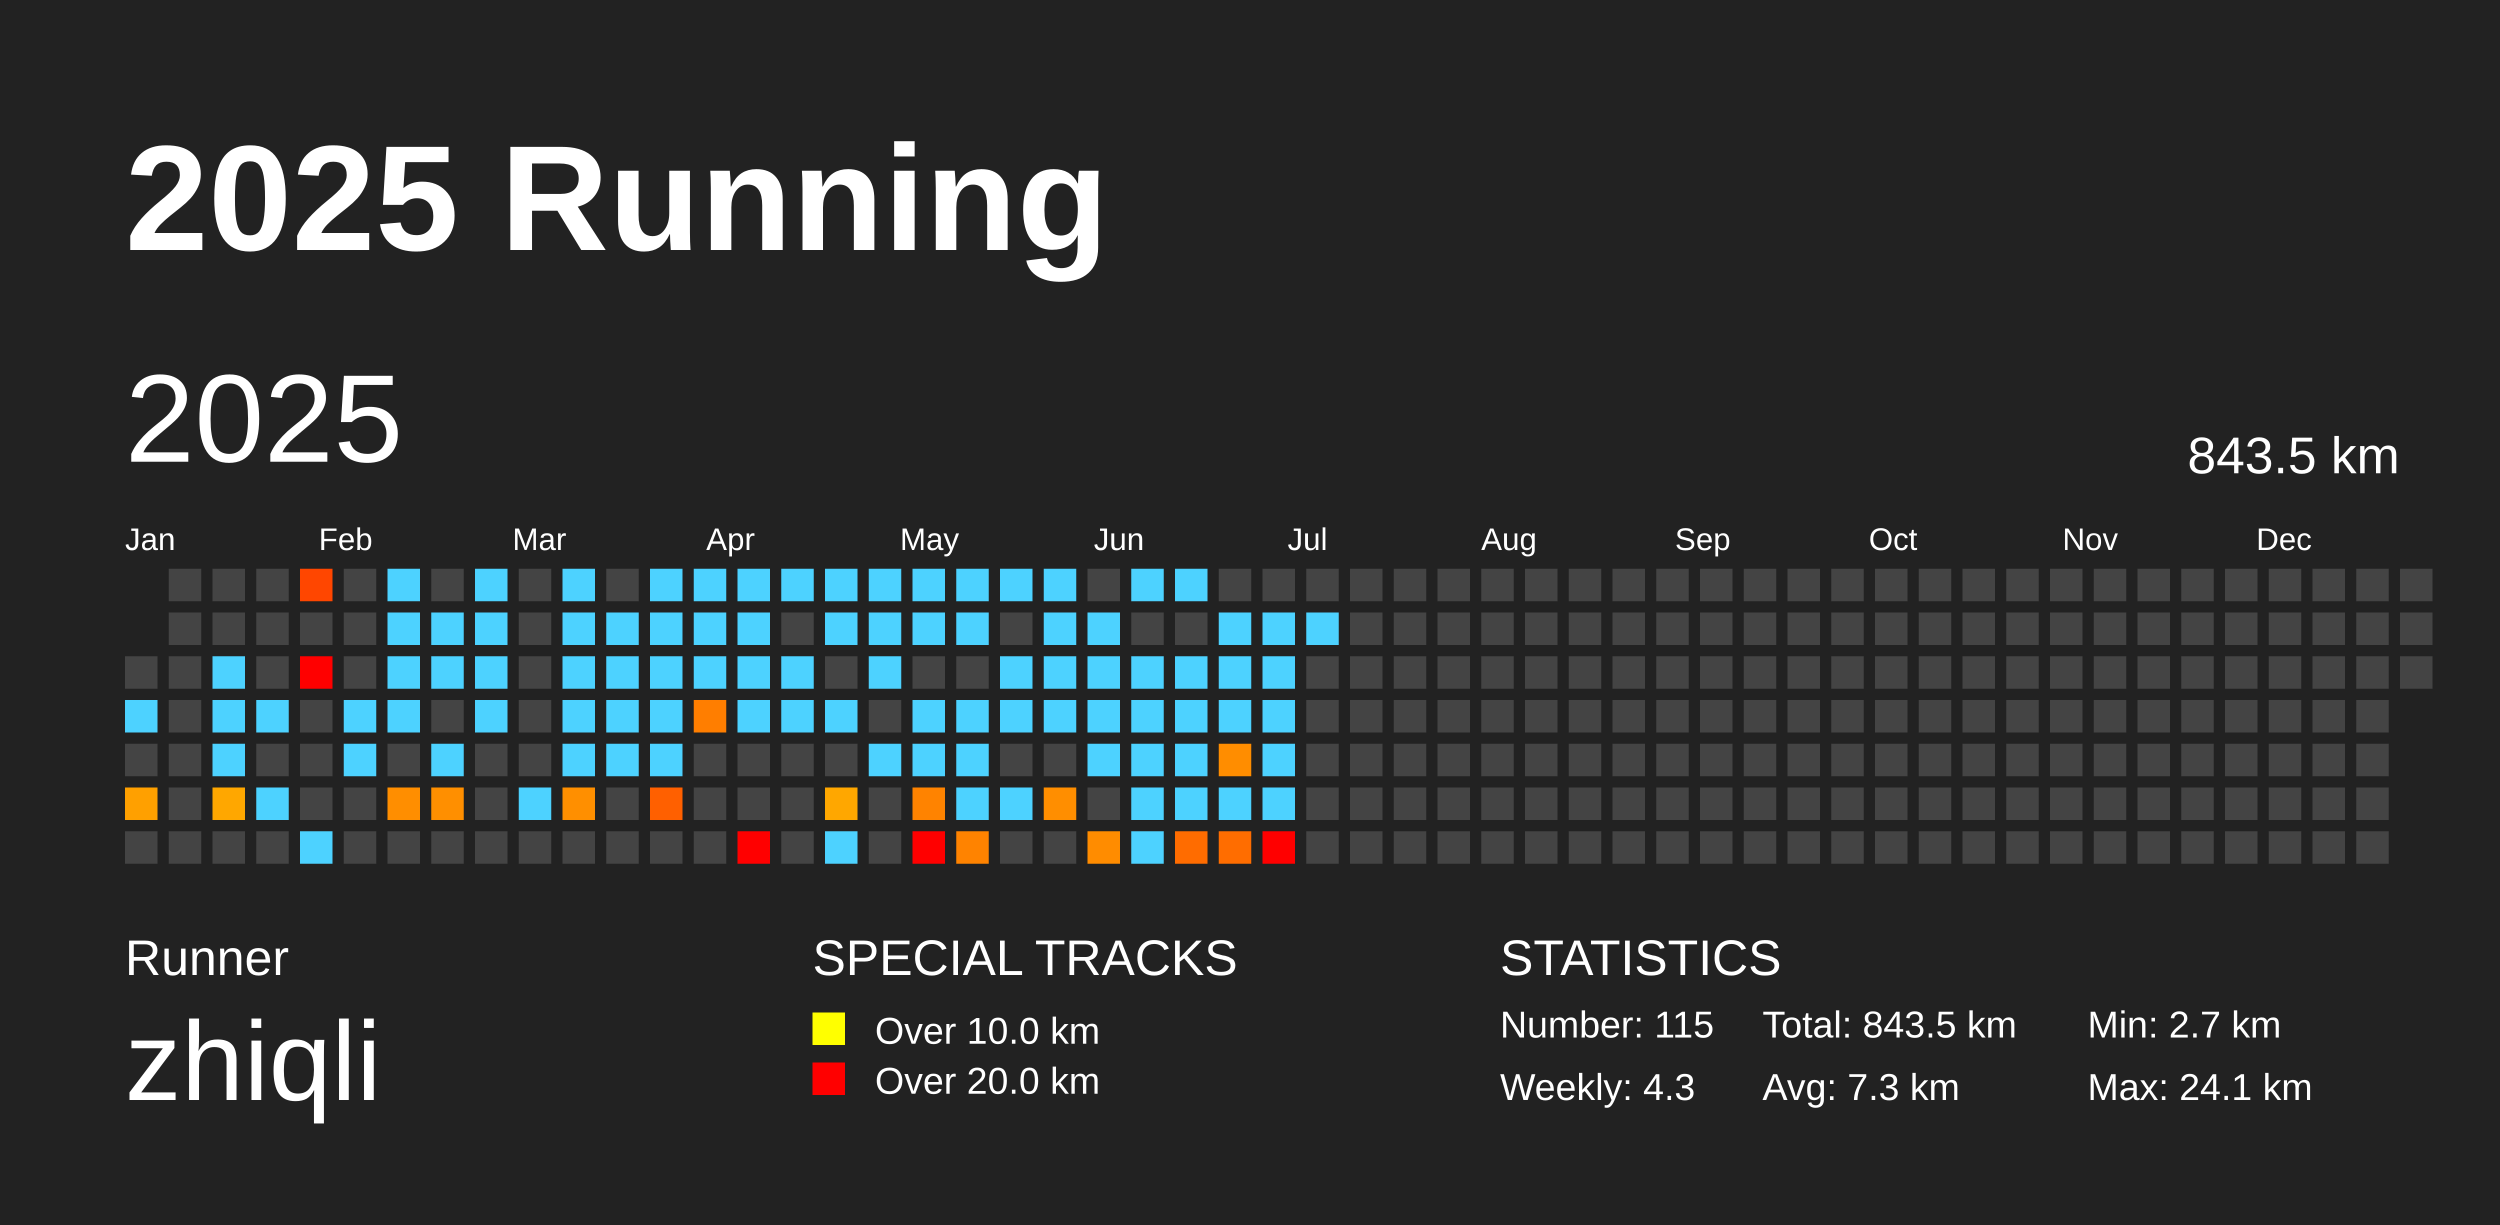
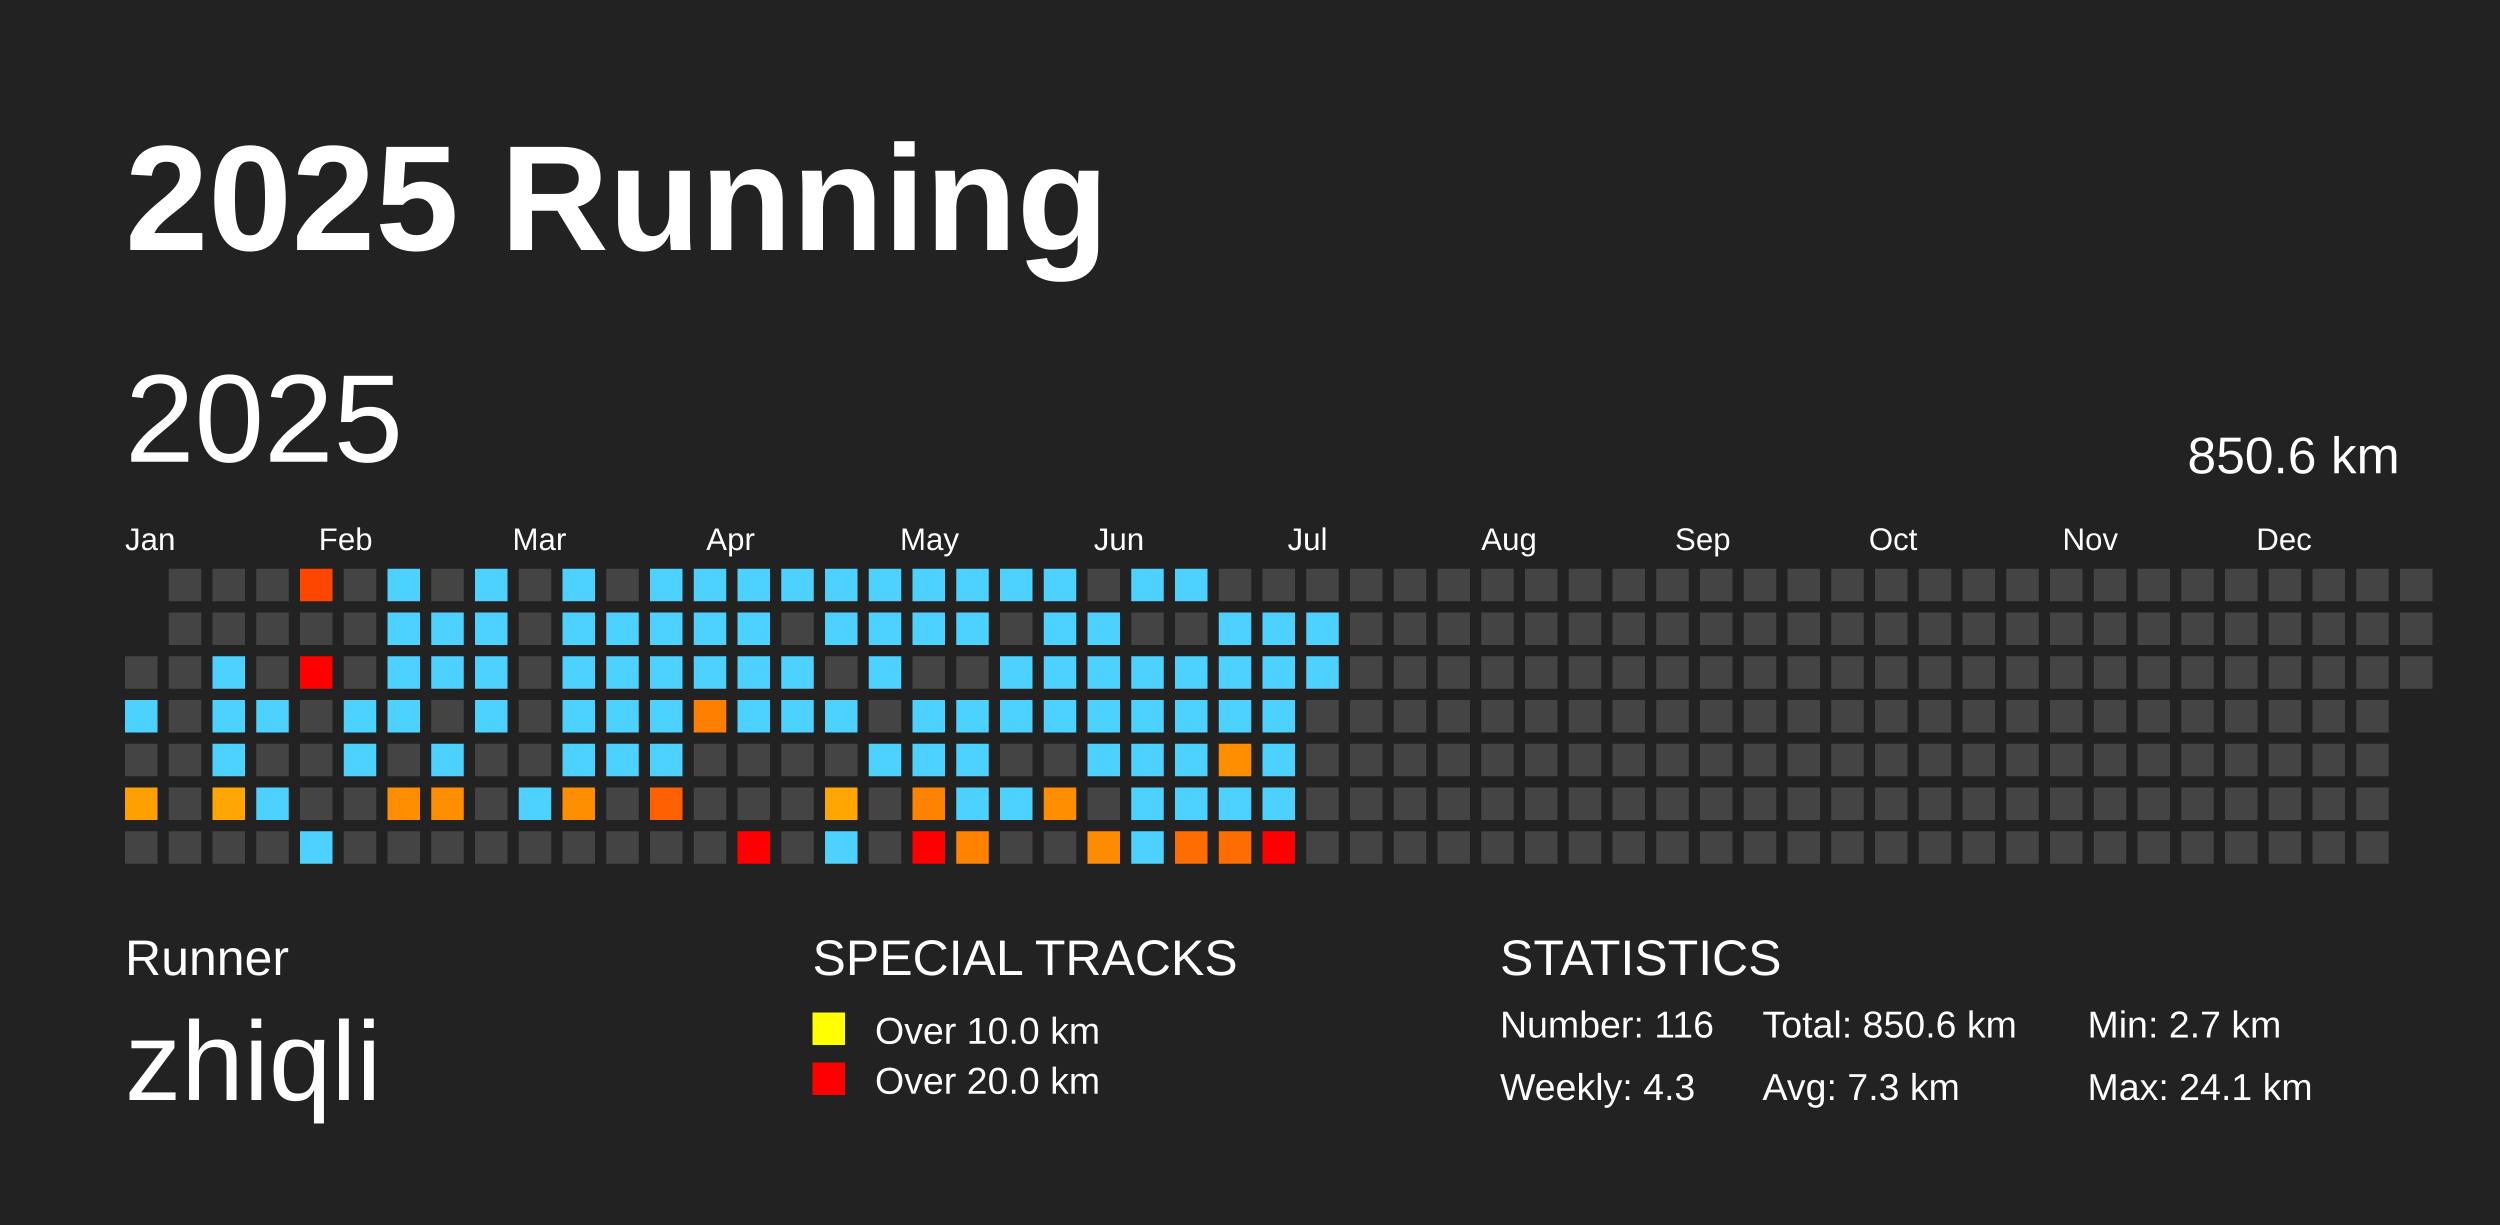
<svg xmlns="http://www.w3.org/2000/svg" baseProfile="full" height="98mm" version="1.1" viewBox="0,0,200,98" width="200mm">
  <defs />
  <rect fill="#222222" height="98" width="200" x="0" y="0" />
  <text fill="#FFFFFF" style="font-size:12px; font-family:Arial; font-weight:bold;" x="10" y="20">2025 Running</text>
  <text fill="#FFFFFF" style="font-size:4px; font-family:Arial" x="10" y="78">Runner</text>
  <text fill="#FFFFFF" style="font-size:9px; font-family:Arial" x="10" y="88">zhiqli</text>
  <text fill="#FFFFFF" style="font-size:4px; font-family:Arial" x="65" y="78">SPECIAL TRACKS</text>
  <rect fill="yellow" height="2.6" width="2.6" x="65" y="81" />
  <text fill="#FFFFFF" style="font-size:3px; font-family:Arial" x="70" y="83.5">Over 10.0 km</text>
  <rect fill="red" height="2.6" width="2.6" x="65" y="85" />
  <text fill="#FFFFFF" style="font-size:3px; font-family:Arial" x="70" y="87.5">Over 20.0 km</text>
  <text fill="#FFFFFF" style="font-size:4px; font-family:Arial" x="120" y="78">STATISTICS</text>
-   <text fill="#FFFFFF" style="font-size:3px; font-family:Arial" x="120" y="83">Number: 115</text>
+   <text fill="#FFFFFF" style="font-size:3px; font-family:Arial" x="120" y="83">Number: 116</text>
  <text fill="#FFFFFF" style="font-size:3px; font-family:Arial" x="120" y="88">Weekly: 4.3</text>
-   <text fill="#FFFFFF" style="font-size:3px; font-family:Arial" x="141" y="83">Total: 843.5 km</text>
+   <text fill="#FFFFFF" style="font-size:3px; font-family:Arial" x="141" y="83">Total: 850.6 km</text>
  <text fill="#FFFFFF" style="font-size:3px; font-family:Arial" x="141" y="88">Avg: 7.3 km</text>
  <text fill="#FFFFFF" style="font-size:3px; font-family:Arial" x="167" y="83">Min: 2.7 km</text>
  <text fill="#FFFFFF" style="font-size:3px; font-family:Arial" x="167" y="88">Max: 24.1 km</text>
  <text dominant-baseline="hanging" fill="#FFFFFF" style="font-size:10.0px; font-family:Arial;" x="10" y="30">2025</text>
-   <text dominant-baseline="hanging" fill="#FFFFFF" style="font-size:4.125px; font-family:Arial;" x="175" y="35">843.5 km</text>
+   <text dominant-baseline="hanging" fill="#FFFFFF" style="font-size:4.125px; font-family:Arial;" x="175" y="35">850.6 km</text>
  <text fill="#FFFFFF" style="font-size:2.5px; font-family:Arial" x="10.0" y="44">Jan</text>
  <text fill="#FFFFFF" style="font-size:2.5px; font-family:Arial" x="25.5" y="44">Feb</text>
  <text fill="#FFFFFF" style="font-size:2.5px; font-family:Arial" x="41.0" y="44">Mar</text>
  <text fill="#FFFFFF" style="font-size:2.5px; font-family:Arial" x="56.5" y="44">Apr</text>
  <text fill="#FFFFFF" style="font-size:2.5px; font-family:Arial" x="72.0" y="44">May</text>
  <text fill="#FFFFFF" style="font-size:2.5px; font-family:Arial" x="87.5" y="44">Jun</text>
  <text fill="#FFFFFF" style="font-size:2.5px; font-family:Arial" x="103.0" y="44">Jul</text>
  <text fill="#FFFFFF" style="font-size:2.5px; font-family:Arial" x="118.5" y="44">Aug</text>
  <text fill="#FFFFFF" style="font-size:2.5px; font-family:Arial" x="134.0" y="44">Sep</text>
  <text fill="#FFFFFF" style="font-size:2.5px; font-family:Arial" x="149.5" y="44">Oct</text>
  <text fill="#FFFFFF" style="font-size:2.5px; font-family:Arial" x="165.0" y="44">Nov</text>
  <text fill="#FFFFFF" style="font-size:2.5px; font-family:Arial" x="180.5" y="44">Dec</text>
  <rect fill="#444444" height="2.6" width="2.6" x="10.0" y="52.5" />
  <rect fill="#4dd2ff" height="2.6" width="2.6" x="10.0" y="56.0" />
  <rect fill="#444444" height="2.6" width="2.6" x="10.0" y="59.5" />
  <rect fill="#ffa000" height="2.6" width="2.6" x="10.0" y="63.0" />
  <rect fill="#444444" height="2.6" width="2.6" x="10.0" y="66.5" />
  <rect fill="#444444" height="2.6" width="2.6" x="13.5" y="45.5" />
  <rect fill="#444444" height="2.6" width="2.6" x="13.5" y="49.0" />
  <rect fill="#444444" height="2.6" width="2.6" x="13.5" y="52.5" />
  <rect fill="#444444" height="2.6" width="2.6" x="13.5" y="56.0" />
  <rect fill="#444444" height="2.6" width="2.6" x="13.5" y="59.5" />
  <rect fill="#444444" height="2.6" width="2.6" x="13.5" y="63.0" />
  <rect fill="#444444" height="2.6" width="2.6" x="13.5" y="66.5" />
  <rect fill="#444444" height="2.6" width="2.6" x="17.0" y="45.5" />
  <rect fill="#444444" height="2.6" width="2.6" x="17.0" y="49.0" />
  <rect fill="#4dd2ff" height="2.6" width="2.6" x="17.0" y="52.5" />
  <rect fill="#4dd2ff" height="2.6" width="2.6" x="17.0" y="56.0" />
  <rect fill="#4dd2ff" height="2.6" width="2.6" x="17.0" y="59.5" />
  <rect fill="#ffa700" height="2.6" width="2.6" x="17.0" y="63.0" />
  <rect fill="#444444" height="2.6" width="2.6" x="17.0" y="66.5" />
  <rect fill="#444444" height="2.6" width="2.6" x="20.5" y="45.5" />
  <rect fill="#444444" height="2.6" width="2.6" x="20.5" y="49.0" />
  <rect fill="#444444" height="2.6" width="2.6" x="20.5" y="52.5" />
  <rect fill="#4dd2ff" height="2.6" width="2.6" x="20.5" y="56.0" />
  <rect fill="#444444" height="2.6" width="2.6" x="20.5" y="59.5" />
  <rect fill="#4dd2ff" height="2.6" width="2.6" x="20.5" y="63.0" />
  <rect fill="#444444" height="2.6" width="2.6" x="20.5" y="66.5" />
  <rect fill="#ff4600" height="2.6" width="2.6" x="24.0" y="45.5" />
  <rect fill="#444444" height="2.6" width="2.6" x="24.0" y="49.0" />
  <rect fill="red" height="2.6" width="2.6" x="24.0" y="52.5" />
  <rect fill="#444444" height="2.6" width="2.6" x="24.0" y="56.0" />
  <rect fill="#444444" height="2.6" width="2.6" x="24.0" y="59.5" />
  <rect fill="#444444" height="2.6" width="2.6" x="24.0" y="63.0" />
  <rect fill="#4dd2ff" height="2.6" width="2.6" x="24.0" y="66.5" />
  <rect fill="#444444" height="2.6" width="2.6" x="27.5" y="45.5" />
  <rect fill="#444444" height="2.6" width="2.6" x="27.5" y="49.0" />
  <rect fill="#444444" height="2.6" width="2.6" x="27.5" y="52.5" />
  <rect fill="#4dd2ff" height="2.6" width="2.6" x="27.5" y="56.0" />
  <rect fill="#4dd2ff" height="2.6" width="2.6" x="27.5" y="59.5" />
  <rect fill="#444444" height="2.6" width="2.6" x="27.5" y="63.0" />
  <rect fill="#444444" height="2.6" width="2.6" x="27.5" y="66.5" />
  <rect fill="#4dd2ff" height="2.6" width="2.6" x="31.0" y="45.5" />
  <rect fill="#4dd2ff" height="2.6" width="2.6" x="31.0" y="49.0" />
  <rect fill="#4dd2ff" height="2.6" width="2.6" x="31.0" y="52.5" />
  <rect fill="#4dd2ff" height="2.6" width="2.6" x="31.0" y="56.0" />
  <rect fill="#444444" height="2.6" width="2.6" x="31.0" y="59.5" />
  <rect fill="#ff8e00" height="2.6" width="2.6" x="31.0" y="63.0" />
  <rect fill="#444444" height="2.6" width="2.6" x="31.0" y="66.5" />
  <rect fill="#444444" height="2.6" width="2.6" x="34.5" y="45.5" />
  <rect fill="#4dd2ff" height="2.6" width="2.6" x="34.5" y="49.0" />
  <rect fill="#4dd2ff" height="2.6" width="2.6" x="34.5" y="52.5" />
  <rect fill="#444444" height="2.6" width="2.6" x="34.5" y="56.0" />
  <rect fill="#4dd2ff" height="2.6" width="2.6" x="34.5" y="59.5" />
  <rect fill="#ff8f00" height="2.6" width="2.6" x="34.5" y="63.0" />
  <rect fill="#444444" height="2.6" width="2.6" x="34.5" y="66.5" />
  <rect fill="#4dd2ff" height="2.6" width="2.6" x="38.0" y="45.5" />
  <rect fill="#4dd2ff" height="2.6" width="2.6" x="38.0" y="49.0" />
  <rect fill="#4dd2ff" height="2.6" width="2.6" x="38.0" y="52.5" />
  <rect fill="#4dd2ff" height="2.6" width="2.6" x="38.0" y="56.0" />
  <rect fill="#444444" height="2.6" width="2.6" x="38.0" y="59.5" />
  <rect fill="#444444" height="2.6" width="2.6" x="38.0" y="63.0" />
  <rect fill="#444444" height="2.6" width="2.6" x="38.0" y="66.5" />
  <rect fill="#444444" height="2.6" width="2.6" x="41.5" y="45.5" />
  <rect fill="#444444" height="2.6" width="2.6" x="41.5" y="49.0" />
  <rect fill="#444444" height="2.6" width="2.6" x="41.5" y="52.5" />
  <rect fill="#444444" height="2.6" width="2.6" x="41.5" y="56.0" />
  <rect fill="#444444" height="2.6" width="2.6" x="41.5" y="59.5" />
  <rect fill="#4dd2ff" height="2.6" width="2.6" x="41.5" y="63.0" />
  <rect fill="#444444" height="2.6" width="2.6" x="41.5" y="66.5" />
  <rect fill="#4dd2ff" height="2.6" width="2.6" x="45.0" y="45.5" />
  <rect fill="#4dd2ff" height="2.6" width="2.6" x="45.0" y="49.0" />
  <rect fill="#4dd2ff" height="2.6" width="2.6" x="45.0" y="52.5" />
  <rect fill="#4dd2ff" height="2.6" width="2.6" x="45.0" y="56.0" />
  <rect fill="#4dd2ff" height="2.6" width="2.6" x="45.0" y="59.5" />
  <rect fill="#ff8f00" height="2.6" width="2.6" x="45.0" y="63.0" />
  <rect fill="#444444" height="2.6" width="2.6" x="45.0" y="66.5" />
  <rect fill="#444444" height="2.6" width="2.6" x="48.5" y="45.5" />
  <rect fill="#4dd2ff" height="2.6" width="2.6" x="48.5" y="49.0" />
  <rect fill="#4dd2ff" height="2.6" width="2.6" x="48.5" y="52.5" />
  <rect fill="#4dd2ff" height="2.6" width="2.6" x="48.5" y="56.0" />
  <rect fill="#4dd2ff" height="2.6" width="2.6" x="48.5" y="59.5" />
  <rect fill="#444444" height="2.6" width="2.6" x="48.5" y="63.0" />
  <rect fill="#444444" height="2.6" width="2.6" x="48.5" y="66.5" />
  <rect fill="#4dd2ff" height="2.6" width="2.6" x="52.0" y="45.5" />
  <rect fill="#4dd2ff" height="2.6" width="2.6" x="52.0" y="49.0" />
  <rect fill="#4dd2ff" height="2.6" width="2.6" x="52.0" y="52.5" />
  <rect fill="#4dd2ff" height="2.6" width="2.6" x="52.0" y="56.0" />
  <rect fill="#4dd2ff" height="2.6" width="2.6" x="52.0" y="59.5" />
  <rect fill="#ff6000" height="2.6" width="2.6" x="52.0" y="63.0" />
  <rect fill="#444444" height="2.6" width="2.6" x="52.0" y="66.5" />
  <rect fill="#4dd2ff" height="2.6" width="2.6" x="55.5" y="45.5" />
  <rect fill="#4dd2ff" height="2.6" width="2.6" x="55.5" y="49.0" />
  <rect fill="#4dd2ff" height="2.6" width="2.6" x="55.5" y="52.5" />
  <rect fill="#ff7e00" height="2.6" width="2.6" x="55.5" y="56.0" />
  <rect fill="#444444" height="2.6" width="2.6" x="55.5" y="59.5" />
  <rect fill="#444444" height="2.6" width="2.6" x="55.5" y="63.0" />
  <rect fill="#444444" height="2.6" width="2.6" x="55.5" y="66.5" />
  <rect fill="#4dd2ff" height="2.6" width="2.6" x="59.0" y="45.5" />
  <rect fill="#4dd2ff" height="2.6" width="2.6" x="59.0" y="49.0" />
  <rect fill="#4dd2ff" height="2.6" width="2.6" x="59.0" y="52.5" />
  <rect fill="#4dd2ff" height="2.6" width="2.6" x="59.0" y="56.0" />
  <rect fill="#444444" height="2.6" width="2.6" x="59.0" y="59.5" />
  <rect fill="#444444" height="2.6" width="2.6" x="59.0" y="63.0" />
  <rect fill="red" height="2.6" width="2.6" x="59.0" y="66.5" />
  <rect fill="#4dd2ff" height="2.6" width="2.6" x="62.5" y="45.5" />
  <rect fill="#444444" height="2.6" width="2.6" x="62.5" y="49.0" />
  <rect fill="#4dd2ff" height="2.6" width="2.6" x="62.5" y="52.5" />
  <rect fill="#4dd2ff" height="2.6" width="2.6" x="62.5" y="56.0" />
  <rect fill="#444444" height="2.6" width="2.6" x="62.5" y="59.5" />
  <rect fill="#444444" height="2.6" width="2.6" x="62.5" y="63.0" />
  <rect fill="#444444" height="2.6" width="2.6" x="62.5" y="66.5" />
  <rect fill="#4dd2ff" height="2.6" width="2.6" x="66.0" y="45.5" />
  <rect fill="#4dd2ff" height="2.6" width="2.6" x="66.0" y="49.0" />
  <rect fill="#444444" height="2.6" width="2.6" x="66.0" y="52.5" />
  <rect fill="#4dd2ff" height="2.6" width="2.6" x="66.0" y="56.0" />
  <rect fill="#444444" height="2.6" width="2.6" x="66.0" y="59.5" />
  <rect fill="#ffa700" height="2.6" width="2.6" x="66.0" y="63.0" />
  <rect fill="#4dd2ff" height="2.6" width="2.6" x="66.0" y="66.5" />
  <rect fill="#4dd2ff" height="2.6" width="2.6" x="69.5" y="45.5" />
  <rect fill="#4dd2ff" height="2.6" width="2.6" x="69.5" y="49.0" />
  <rect fill="#4dd2ff" height="2.6" width="2.6" x="69.5" y="52.5" />
  <rect fill="#444444" height="2.6" width="2.6" x="69.5" y="56.0" />
  <rect fill="#4dd2ff" height="2.6" width="2.6" x="69.5" y="59.5" />
  <rect fill="#444444" height="2.6" width="2.6" x="69.5" y="63.0" />
  <rect fill="#444444" height="2.6" width="2.6" x="69.5" y="66.5" />
  <rect fill="#4dd2ff" height="2.6" width="2.6" x="73.0" y="45.5" />
  <rect fill="#4dd2ff" height="2.6" width="2.6" x="73.0" y="49.0" />
  <rect fill="#444444" height="2.6" width="2.6" x="73.0" y="52.5" />
  <rect fill="#4dd2ff" height="2.6" width="2.6" x="73.0" y="56.0" />
  <rect fill="#4dd2ff" height="2.6" width="2.6" x="73.0" y="59.5" />
  <rect fill="#ff8300" height="2.6" width="2.6" x="73.0" y="63.0" />
  <rect fill="red" height="2.6" width="2.6" x="73.0" y="66.5" />
  <rect fill="#4dd2ff" height="2.6" width="2.6" x="76.5" y="45.5" />
  <rect fill="#4dd2ff" height="2.6" width="2.6" x="76.5" y="49.0" />
  <rect fill="#444444" height="2.6" width="2.6" x="76.5" y="52.5" />
  <rect fill="#4dd2ff" height="2.6" width="2.6" x="76.5" y="56.0" />
  <rect fill="#4dd2ff" height="2.6" width="2.6" x="76.5" y="59.5" />
  <rect fill="#4dd2ff" height="2.6" width="2.6" x="76.5" y="63.0" />
  <rect fill="#ff8300" height="2.6" width="2.6" x="76.5" y="66.5" />
  <rect fill="#4dd2ff" height="2.6" width="2.6" x="80.0" y="45.5" />
  <rect fill="#444444" height="2.6" width="2.6" x="80.0" y="49.0" />
  <rect fill="#4dd2ff" height="2.6" width="2.6" x="80.0" y="52.5" />
  <rect fill="#4dd2ff" height="2.6" width="2.6" x="80.0" y="56.0" />
  <rect fill="#444444" height="2.6" width="2.6" x="80.0" y="59.5" />
  <rect fill="#4dd2ff" height="2.6" width="2.6" x="80.0" y="63.0" />
  <rect fill="#444444" height="2.6" width="2.6" x="80.0" y="66.5" />
  <rect fill="#4dd2ff" height="2.6" width="2.6" x="83.5" y="45.5" />
  <rect fill="#4dd2ff" height="2.6" width="2.6" x="83.5" y="49.0" />
  <rect fill="#4dd2ff" height="2.6" width="2.6" x="83.5" y="52.5" />
  <rect fill="#4dd2ff" height="2.6" width="2.6" x="83.5" y="56.0" />
  <rect fill="#444444" height="2.6" width="2.6" x="83.5" y="59.5" />
  <rect fill="#ff8e00" height="2.6" width="2.6" x="83.5" y="63.0" />
  <rect fill="#444444" height="2.6" width="2.6" x="83.5" y="66.5" />
  <rect fill="#444444" height="2.6" width="2.6" x="87.0" y="45.5" />
  <rect fill="#4dd2ff" height="2.6" width="2.6" x="87.0" y="49.0" />
  <rect fill="#4dd2ff" height="2.6" width="2.6" x="87.0" y="52.5" />
  <rect fill="#4dd2ff" height="2.6" width="2.6" x="87.0" y="56.0" />
  <rect fill="#4dd2ff" height="2.6" width="2.6" x="87.0" y="59.5" />
  <rect fill="#444444" height="2.6" width="2.6" x="87.0" y="63.0" />
  <rect fill="#ff8c00" height="2.6" width="2.6" x="87.0" y="66.5" />
  <rect fill="#4dd2ff" height="2.6" width="2.6" x="90.5" y="45.5" />
  <rect fill="#444444" height="2.6" width="2.6" x="90.5" y="49.0" />
  <rect fill="#4dd2ff" height="2.6" width="2.6" x="90.5" y="52.5" />
  <rect fill="#4dd2ff" height="2.6" width="2.6" x="90.5" y="56.0" />
  <rect fill="#4dd2ff" height="2.6" width="2.6" x="90.5" y="59.5" />
  <rect fill="#4dd2ff" height="2.6" width="2.6" x="90.5" y="63.0" />
  <rect fill="#4dd2ff" height="2.6" width="2.6" x="90.5" y="66.5" />
  <rect fill="#4dd2ff" height="2.6" width="2.6" x="94.0" y="45.5" />
  <rect fill="#444444" height="2.6" width="2.6" x="94.0" y="49.0" />
  <rect fill="#4dd2ff" height="2.6" width="2.6" x="94.0" y="52.5" />
  <rect fill="#4dd2ff" height="2.6" width="2.6" x="94.0" y="56.0" />
  <rect fill="#4dd2ff" height="2.6" width="2.6" x="94.0" y="59.5" />
  <rect fill="#4dd2ff" height="2.6" width="2.6" x="94.0" y="63.0" />
  <rect fill="#ff6c00" height="2.6" width="2.6" x="94.0" y="66.5" />
  <rect fill="#444444" height="2.6" width="2.6" x="97.5" y="45.5" />
  <rect fill="#4dd2ff" height="2.6" width="2.6" x="97.5" y="49.0" />
  <rect fill="#4dd2ff" height="2.6" width="2.6" x="97.5" y="52.5" />
  <rect fill="#4dd2ff" height="2.6" width="2.6" x="97.5" y="56.0" />
  <rect fill="#ff8d00" height="2.6" width="2.6" x="97.5" y="59.5" />
  <rect fill="#4dd2ff" height="2.6" width="2.6" x="97.5" y="63.0" />
  <rect fill="#ff6d00" height="2.6" width="2.6" x="97.5" y="66.5" />
  <rect fill="#444444" height="2.6" width="2.6" x="101.0" y="45.5" />
  <rect fill="#4dd2ff" height="2.6" width="2.6" x="101.0" y="49.0" />
  <rect fill="#4dd2ff" height="2.6" width="2.6" x="101.0" y="52.5" />
  <rect fill="#4dd2ff" height="2.6" width="2.6" x="101.0" y="56.0" />
  <rect fill="#4dd2ff" height="2.6" width="2.6" x="101.0" y="59.5" />
  <rect fill="#4dd2ff" height="2.6" width="2.6" x="101.0" y="63.0" />
  <rect fill="red" height="2.6" width="2.6" x="101.0" y="66.5" />
  <rect fill="#444444" height="2.6" width="2.6" x="104.5" y="45.5" />
  <rect fill="#4dd2ff" height="2.6" width="2.6" x="104.5" y="49.0" />
-   <rect fill="#444444" height="2.6" width="2.6" x="104.5" y="52.5" />
+   <rect fill="#4dd2ff" height="2.6" width="2.6" x="104.5" y="52.5" />
  <rect fill="#444444" height="2.6" width="2.6" x="104.5" y="56.0" />
  <rect fill="#444444" height="2.6" width="2.6" x="104.5" y="59.5" />
  <rect fill="#444444" height="2.6" width="2.6" x="104.5" y="63.0" />
  <rect fill="#444444" height="2.6" width="2.6" x="104.5" y="66.5" />
  <rect fill="#444444" height="2.6" width="2.6" x="108.0" y="45.5" />
  <rect fill="#444444" height="2.6" width="2.6" x="108.0" y="49.0" />
  <rect fill="#444444" height="2.6" width="2.6" x="108.0" y="52.5" />
  <rect fill="#444444" height="2.6" width="2.6" x="108.0" y="56.0" />
  <rect fill="#444444" height="2.6" width="2.6" x="108.0" y="59.5" />
  <rect fill="#444444" height="2.6" width="2.6" x="108.0" y="63.0" />
  <rect fill="#444444" height="2.6" width="2.6" x="108.0" y="66.5" />
  <rect fill="#444444" height="2.6" width="2.6" x="111.5" y="45.5" />
  <rect fill="#444444" height="2.6" width="2.6" x="111.5" y="49.0" />
  <rect fill="#444444" height="2.6" width="2.6" x="111.5" y="52.5" />
  <rect fill="#444444" height="2.6" width="2.6" x="111.5" y="56.0" />
  <rect fill="#444444" height="2.6" width="2.6" x="111.5" y="59.5" />
  <rect fill="#444444" height="2.6" width="2.6" x="111.5" y="63.0" />
  <rect fill="#444444" height="2.6" width="2.6" x="111.5" y="66.5" />
  <rect fill="#444444" height="2.6" width="2.6" x="115.0" y="45.5" />
  <rect fill="#444444" height="2.6" width="2.6" x="115.0" y="49.0" />
  <rect fill="#444444" height="2.6" width="2.6" x="115.0" y="52.5" />
  <rect fill="#444444" height="2.6" width="2.6" x="115.0" y="56.0" />
  <rect fill="#444444" height="2.6" width="2.6" x="115.0" y="59.5" />
  <rect fill="#444444" height="2.6" width="2.6" x="115.0" y="63.0" />
  <rect fill="#444444" height="2.6" width="2.6" x="115.0" y="66.5" />
  <rect fill="#444444" height="2.6" width="2.6" x="118.5" y="45.5" />
  <rect fill="#444444" height="2.6" width="2.6" x="118.5" y="49.0" />
  <rect fill="#444444" height="2.6" width="2.6" x="118.5" y="52.5" />
  <rect fill="#444444" height="2.6" width="2.6" x="118.5" y="56.0" />
  <rect fill="#444444" height="2.6" width="2.6" x="118.5" y="59.5" />
  <rect fill="#444444" height="2.6" width="2.6" x="118.5" y="63.0" />
  <rect fill="#444444" height="2.6" width="2.6" x="118.5" y="66.5" />
  <rect fill="#444444" height="2.6" width="2.6" x="122.0" y="45.5" />
  <rect fill="#444444" height="2.6" width="2.6" x="122.0" y="49.0" />
  <rect fill="#444444" height="2.6" width="2.6" x="122.0" y="52.5" />
  <rect fill="#444444" height="2.6" width="2.6" x="122.0" y="56.0" />
  <rect fill="#444444" height="2.6" width="2.6" x="122.0" y="59.5" />
  <rect fill="#444444" height="2.6" width="2.6" x="122.0" y="63.0" />
  <rect fill="#444444" height="2.6" width="2.6" x="122.0" y="66.5" />
  <rect fill="#444444" height="2.6" width="2.6" x="125.5" y="45.5" />
  <rect fill="#444444" height="2.6" width="2.6" x="125.5" y="49.0" />
  <rect fill="#444444" height="2.6" width="2.6" x="125.5" y="52.5" />
  <rect fill="#444444" height="2.6" width="2.6" x="125.5" y="56.0" />
  <rect fill="#444444" height="2.6" width="2.6" x="125.5" y="59.5" />
  <rect fill="#444444" height="2.6" width="2.6" x="125.5" y="63.0" />
  <rect fill="#444444" height="2.6" width="2.6" x="125.5" y="66.5" />
  <rect fill="#444444" height="2.6" width="2.6" x="129.0" y="45.5" />
  <rect fill="#444444" height="2.6" width="2.6" x="129.0" y="49.0" />
  <rect fill="#444444" height="2.6" width="2.6" x="129.0" y="52.5" />
  <rect fill="#444444" height="2.6" width="2.6" x="129.0" y="56.0" />
  <rect fill="#444444" height="2.6" width="2.6" x="129.0" y="59.5" />
  <rect fill="#444444" height="2.6" width="2.6" x="129.0" y="63.0" />
  <rect fill="#444444" height="2.6" width="2.6" x="129.0" y="66.5" />
  <rect fill="#444444" height="2.6" width="2.6" x="132.5" y="45.5" />
  <rect fill="#444444" height="2.6" width="2.6" x="132.5" y="49.0" />
  <rect fill="#444444" height="2.6" width="2.6" x="132.5" y="52.5" />
  <rect fill="#444444" height="2.6" width="2.6" x="132.5" y="56.0" />
  <rect fill="#444444" height="2.6" width="2.6" x="132.5" y="59.5" />
  <rect fill="#444444" height="2.6" width="2.6" x="132.5" y="63.0" />
  <rect fill="#444444" height="2.6" width="2.6" x="132.5" y="66.5" />
  <rect fill="#444444" height="2.6" width="2.6" x="136.0" y="45.5" />
  <rect fill="#444444" height="2.6" width="2.6" x="136.0" y="49.0" />
  <rect fill="#444444" height="2.6" width="2.6" x="136.0" y="52.5" />
  <rect fill="#444444" height="2.6" width="2.6" x="136.0" y="56.0" />
  <rect fill="#444444" height="2.6" width="2.6" x="136.0" y="59.5" />
  <rect fill="#444444" height="2.6" width="2.6" x="136.0" y="63.0" />
  <rect fill="#444444" height="2.6" width="2.6" x="136.0" y="66.5" />
  <rect fill="#444444" height="2.6" width="2.6" x="139.5" y="45.5" />
  <rect fill="#444444" height="2.6" width="2.6" x="139.5" y="49.0" />
  <rect fill="#444444" height="2.6" width="2.6" x="139.5" y="52.5" />
  <rect fill="#444444" height="2.6" width="2.6" x="139.5" y="56.0" />
  <rect fill="#444444" height="2.6" width="2.6" x="139.5" y="59.5" />
  <rect fill="#444444" height="2.6" width="2.6" x="139.5" y="63.0" />
  <rect fill="#444444" height="2.6" width="2.6" x="139.5" y="66.5" />
  <rect fill="#444444" height="2.6" width="2.6" x="143.0" y="45.5" />
  <rect fill="#444444" height="2.6" width="2.6" x="143.0" y="49.0" />
  <rect fill="#444444" height="2.6" width="2.6" x="143.0" y="52.5" />
  <rect fill="#444444" height="2.6" width="2.6" x="143.0" y="56.0" />
  <rect fill="#444444" height="2.6" width="2.6" x="143.0" y="59.5" />
  <rect fill="#444444" height="2.6" width="2.6" x="143.0" y="63.0" />
  <rect fill="#444444" height="2.6" width="2.6" x="143.0" y="66.5" />
  <rect fill="#444444" height="2.6" width="2.6" x="146.5" y="45.5" />
  <rect fill="#444444" height="2.6" width="2.6" x="146.5" y="49.0" />
  <rect fill="#444444" height="2.6" width="2.6" x="146.5" y="52.5" />
  <rect fill="#444444" height="2.6" width="2.6" x="146.5" y="56.0" />
  <rect fill="#444444" height="2.6" width="2.6" x="146.5" y="59.5" />
  <rect fill="#444444" height="2.6" width="2.6" x="146.5" y="63.0" />
  <rect fill="#444444" height="2.6" width="2.6" x="146.5" y="66.5" />
  <rect fill="#444444" height="2.6" width="2.6" x="150.0" y="45.5" />
  <rect fill="#444444" height="2.6" width="2.6" x="150.0" y="49.0" />
  <rect fill="#444444" height="2.6" width="2.6" x="150.0" y="52.5" />
  <rect fill="#444444" height="2.6" width="2.6" x="150.0" y="56.0" />
  <rect fill="#444444" height="2.6" width="2.6" x="150.0" y="59.5" />
  <rect fill="#444444" height="2.6" width="2.6" x="150.0" y="63.0" />
  <rect fill="#444444" height="2.6" width="2.6" x="150.0" y="66.5" />
  <rect fill="#444444" height="2.6" width="2.6" x="153.5" y="45.5" />
  <rect fill="#444444" height="2.6" width="2.6" x="153.5" y="49.0" />
  <rect fill="#444444" height="2.6" width="2.6" x="153.5" y="52.5" />
  <rect fill="#444444" height="2.6" width="2.6" x="153.5" y="56.0" />
  <rect fill="#444444" height="2.6" width="2.6" x="153.5" y="59.5" />
  <rect fill="#444444" height="2.6" width="2.6" x="153.5" y="63.0" />
  <rect fill="#444444" height="2.6" width="2.6" x="153.5" y="66.5" />
  <rect fill="#444444" height="2.6" width="2.6" x="157.0" y="45.5" />
  <rect fill="#444444" height="2.6" width="2.6" x="157.0" y="49.0" />
  <rect fill="#444444" height="2.6" width="2.6" x="157.0" y="52.5" />
  <rect fill="#444444" height="2.6" width="2.6" x="157.0" y="56.0" />
  <rect fill="#444444" height="2.6" width="2.6" x="157.0" y="59.5" />
  <rect fill="#444444" height="2.6" width="2.6" x="157.0" y="63.0" />
  <rect fill="#444444" height="2.6" width="2.6" x="157.0" y="66.5" />
  <rect fill="#444444" height="2.6" width="2.6" x="160.5" y="45.5" />
  <rect fill="#444444" height="2.6" width="2.6" x="160.5" y="49.0" />
  <rect fill="#444444" height="2.6" width="2.6" x="160.5" y="52.5" />
  <rect fill="#444444" height="2.6" width="2.6" x="160.5" y="56.0" />
  <rect fill="#444444" height="2.6" width="2.6" x="160.5" y="59.5" />
  <rect fill="#444444" height="2.6" width="2.6" x="160.5" y="63.0" />
  <rect fill="#444444" height="2.6" width="2.6" x="160.5" y="66.5" />
  <rect fill="#444444" height="2.6" width="2.6" x="164.0" y="45.5" />
  <rect fill="#444444" height="2.6" width="2.6" x="164.0" y="49.0" />
  <rect fill="#444444" height="2.6" width="2.6" x="164.0" y="52.5" />
  <rect fill="#444444" height="2.6" width="2.6" x="164.0" y="56.0" />
  <rect fill="#444444" height="2.6" width="2.6" x="164.0" y="59.5" />
  <rect fill="#444444" height="2.6" width="2.6" x="164.0" y="63.0" />
  <rect fill="#444444" height="2.6" width="2.6" x="164.0" y="66.5" />
  <rect fill="#444444" height="2.6" width="2.6" x="167.5" y="45.5" />
  <rect fill="#444444" height="2.6" width="2.6" x="167.5" y="49.0" />
  <rect fill="#444444" height="2.6" width="2.6" x="167.5" y="52.5" />
  <rect fill="#444444" height="2.6" width="2.6" x="167.5" y="56.0" />
  <rect fill="#444444" height="2.6" width="2.6" x="167.5" y="59.5" />
  <rect fill="#444444" height="2.6" width="2.6" x="167.5" y="63.0" />
  <rect fill="#444444" height="2.6" width="2.6" x="167.5" y="66.5" />
  <rect fill="#444444" height="2.6" width="2.6" x="171.0" y="45.5" />
  <rect fill="#444444" height="2.6" width="2.6" x="171.0" y="49.0" />
  <rect fill="#444444" height="2.6" width="2.6" x="171.0" y="52.5" />
  <rect fill="#444444" height="2.6" width="2.6" x="171.0" y="56.0" />
  <rect fill="#444444" height="2.6" width="2.6" x="171.0" y="59.5" />
  <rect fill="#444444" height="2.6" width="2.6" x="171.0" y="63.0" />
  <rect fill="#444444" height="2.6" width="2.6" x="171.0" y="66.5" />
  <rect fill="#444444" height="2.6" width="2.6" x="174.5" y="45.5" />
  <rect fill="#444444" height="2.6" width="2.6" x="174.5" y="49.0" />
  <rect fill="#444444" height="2.6" width="2.6" x="174.5" y="52.5" />
  <rect fill="#444444" height="2.6" width="2.6" x="174.5" y="56.0" />
  <rect fill="#444444" height="2.6" width="2.6" x="174.5" y="59.5" />
  <rect fill="#444444" height="2.6" width="2.6" x="174.5" y="63.0" />
  <rect fill="#444444" height="2.6" width="2.6" x="174.5" y="66.5" />
  <rect fill="#444444" height="2.6" width="2.6" x="178.0" y="45.5" />
  <rect fill="#444444" height="2.6" width="2.6" x="178.0" y="49.0" />
  <rect fill="#444444" height="2.6" width="2.6" x="178.0" y="52.5" />
  <rect fill="#444444" height="2.6" width="2.6" x="178.0" y="56.0" />
  <rect fill="#444444" height="2.6" width="2.6" x="178.0" y="59.5" />
  <rect fill="#444444" height="2.6" width="2.6" x="178.0" y="63.0" />
  <rect fill="#444444" height="2.6" width="2.6" x="178.0" y="66.5" />
  <rect fill="#444444" height="2.6" width="2.6" x="181.5" y="45.5" />
  <rect fill="#444444" height="2.6" width="2.6" x="181.5" y="49.0" />
  <rect fill="#444444" height="2.6" width="2.6" x="181.5" y="52.5" />
  <rect fill="#444444" height="2.6" width="2.6" x="181.5" y="56.0" />
  <rect fill="#444444" height="2.6" width="2.6" x="181.5" y="59.5" />
  <rect fill="#444444" height="2.6" width="2.6" x="181.5" y="63.0" />
  <rect fill="#444444" height="2.6" width="2.6" x="181.5" y="66.5" />
  <rect fill="#444444" height="2.6" width="2.6" x="185.0" y="45.5" />
  <rect fill="#444444" height="2.6" width="2.6" x="185.0" y="49.0" />
  <rect fill="#444444" height="2.6" width="2.6" x="185.0" y="52.5" />
  <rect fill="#444444" height="2.6" width="2.6" x="185.0" y="56.0" />
  <rect fill="#444444" height="2.6" width="2.6" x="185.0" y="59.5" />
  <rect fill="#444444" height="2.6" width="2.6" x="185.0" y="63.0" />
  <rect fill="#444444" height="2.6" width="2.6" x="185.0" y="66.5" />
  <rect fill="#444444" height="2.6" width="2.6" x="188.5" y="45.5" />
  <rect fill="#444444" height="2.6" width="2.6" x="188.5" y="49.0" />
  <rect fill="#444444" height="2.6" width="2.6" x="188.5" y="52.5" />
  <rect fill="#444444" height="2.6" width="2.6" x="188.5" y="56.0" />
  <rect fill="#444444" height="2.6" width="2.6" x="188.5" y="59.5" />
  <rect fill="#444444" height="2.6" width="2.6" x="188.5" y="63.0" />
  <rect fill="#444444" height="2.6" width="2.6" x="188.5" y="66.5" />
  <rect fill="#444444" height="2.6" width="2.6" x="192.0" y="45.5" />
  <rect fill="#444444" height="2.6" width="2.6" x="192.0" y="49.0" />
  <rect fill="#444444" height="2.6" width="2.6" x="192.0" y="52.5" />
</svg>
